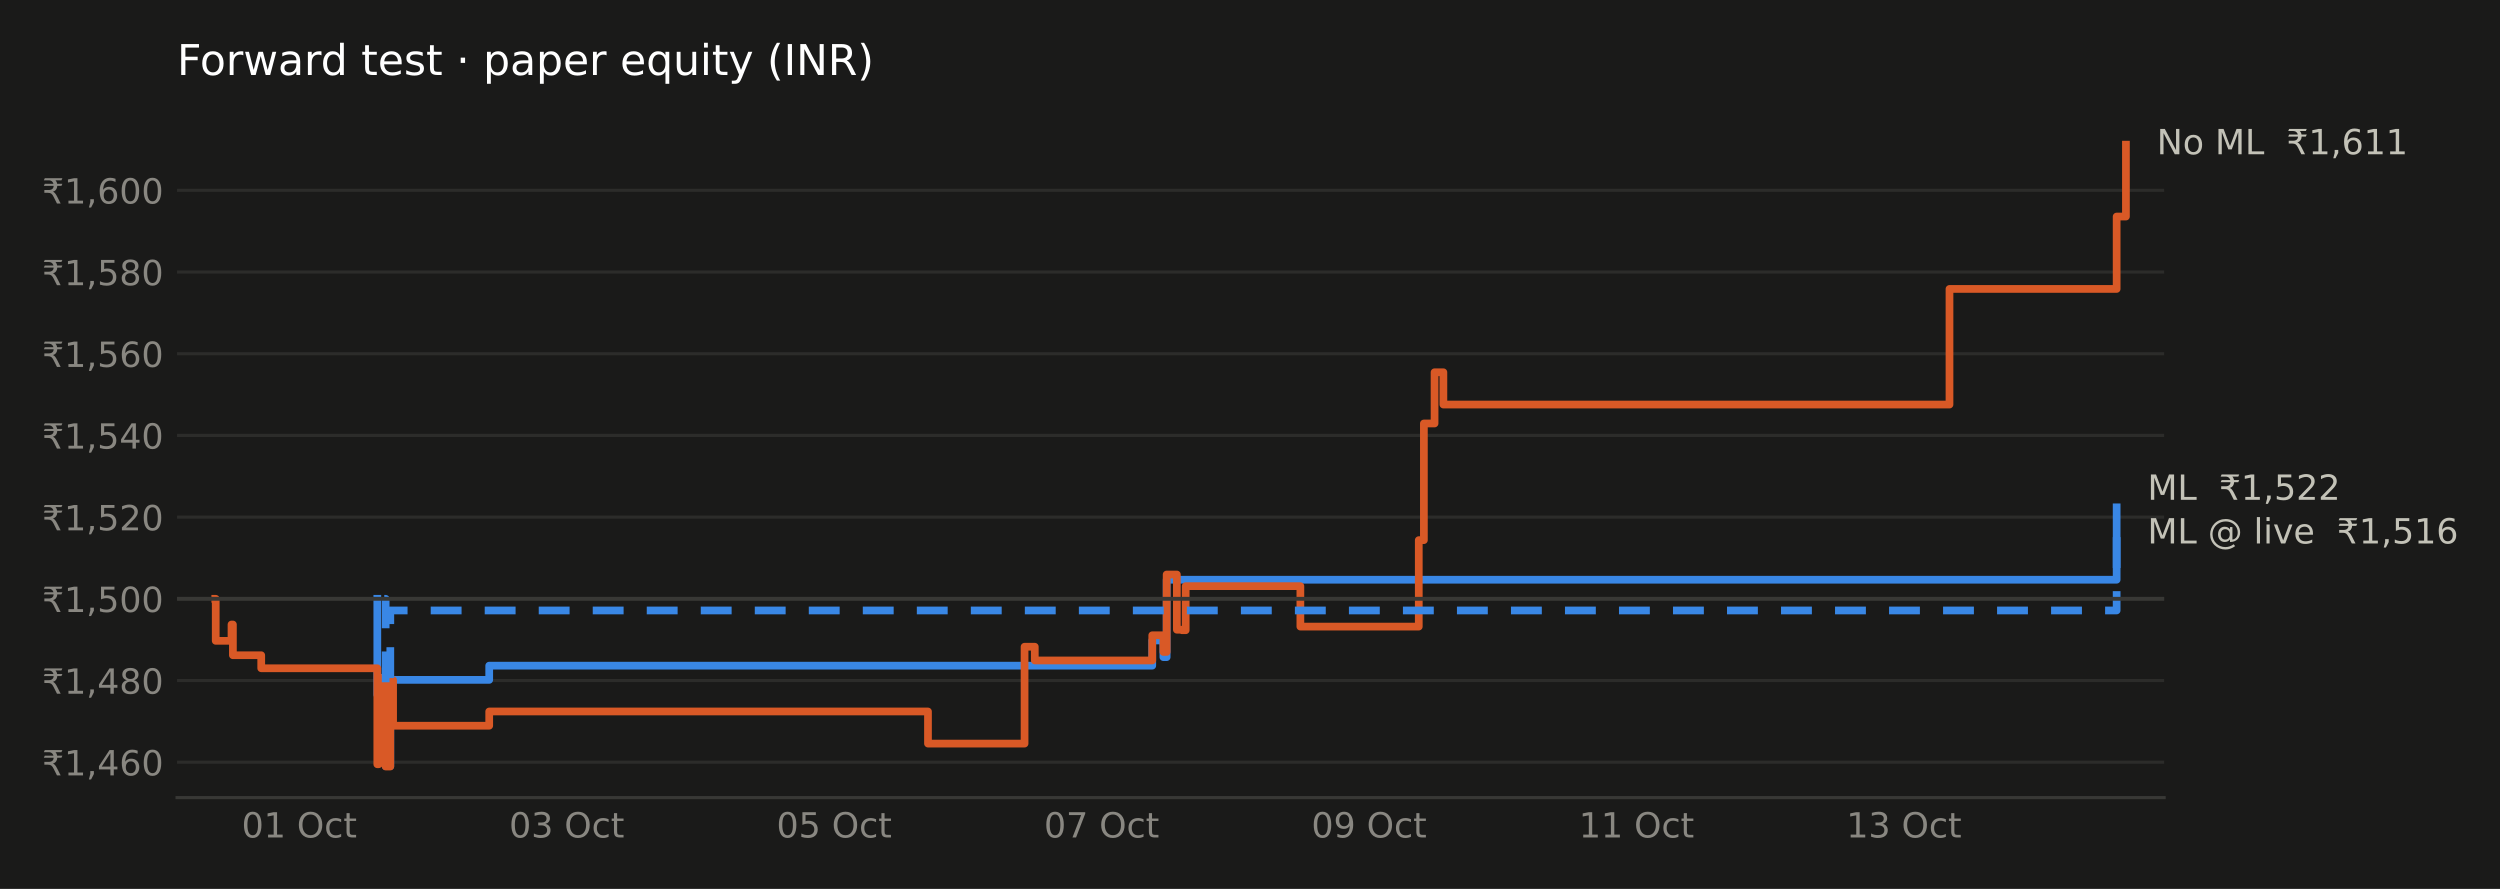
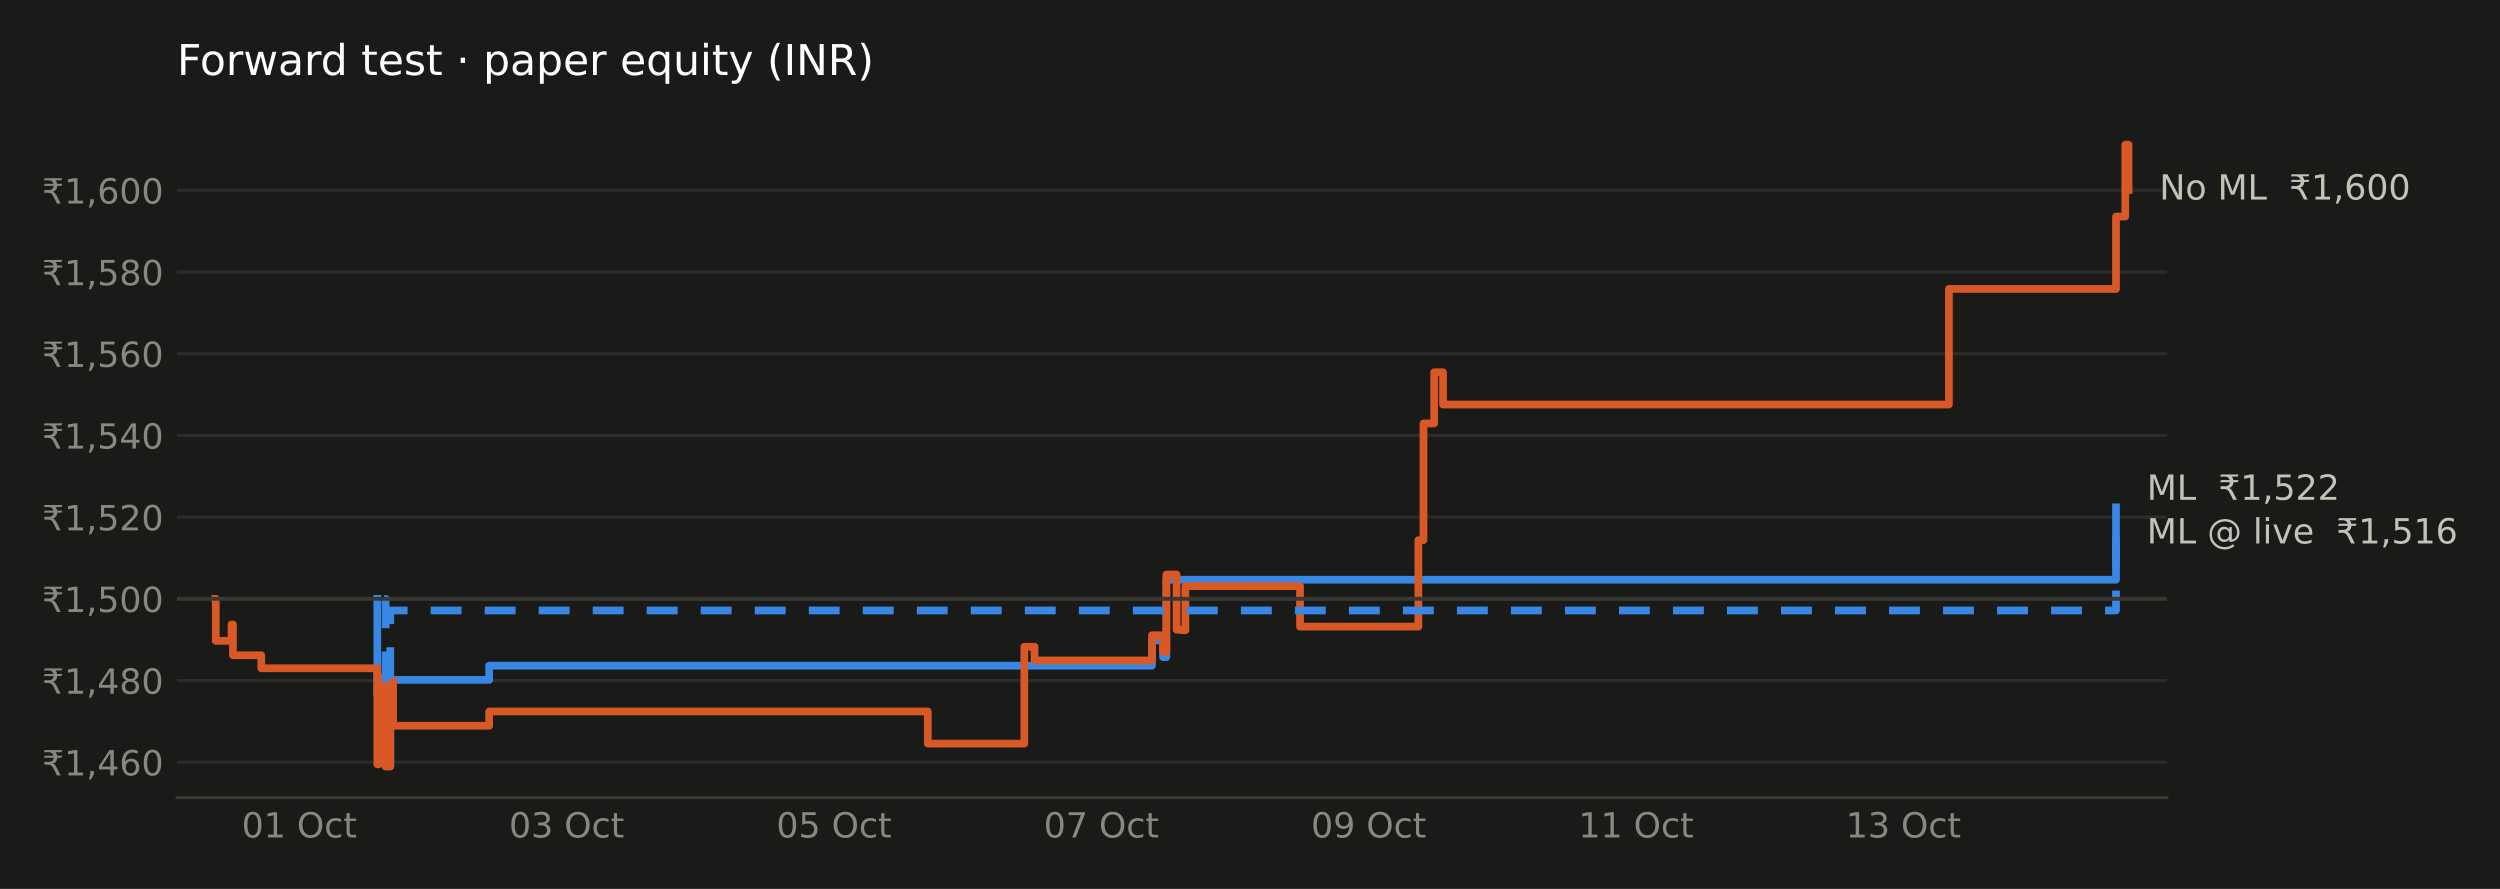
<svg xmlns="http://www.w3.org/2000/svg" xmlns:xlink="http://www.w3.org/1999/xlink" width="648pt" height="230.4pt" viewBox="0 0 648 230.4" version="1.1">
  <defs>
    <style type="text/css">*{stroke-linejoin: round; stroke-linecap: butt}</style>
  </defs>
  <g id="figure_1">
    <g id="patch_1">
      <path d="M 0 230.4  L 648 230.4  L 648 0  L 0 0  z " style="fill: #1a1a19" />
    </g>
    <g id="axes_1">
      <g id="patch_2">
-         <path d="M 45.89 206.74  L 560.946 206.74  L 560.946 29.44  L 45.89 29.44  z " style="fill: #1a1a19" />
+         <path d="M 45.89 206.74  L 561.636 206.74  L 561.636 29.44  L 45.89 29.44  z " style="fill: #1a1a19" />
      </g>
      <g id="matplotlib.axis_1">
        <g id="xtick_1">
          <g id="line2d_1" />
          <g id="text_1">
-             <g style="fill: #898781" transform="translate(62.64134 217.0786) scale(0.09 -0.09)">
+             <g style="fill: #898781" transform="translate(62.64673 217.0786) scale(0.09 -0.09)">
              <defs>
                <path id="DejaVuSans-30" d="M 2034 4250  Q 1547 4250 1301 3770  Q 1056 3291 1056 2328  Q 1056 1369 1301 889  Q 1547 409 2034 409  Q 2525 409 2770 889  Q 3016 1369 3016 2328  Q 3016 3291 2770 3770  Q 2525 4250 2034 4250  z M 2034 4750  Q 2819 4750 3233 4129  Q 3647 3509 3647 2328  Q 3647 1150 3233 529  Q 2819 -91 2034 -91  Q 1250 -91 836 529  Q 422 1150 422 2328  Q 422 3509 836 4129  Q 1250 4750 2034 4750  z " transform="scale(0.015625)" />
                <path id="DejaVuSans-31" d="M 794 531  L 1825 531  L 1825 4091  L 703 3866  L 703 4441  L 1819 4666  L 2450 4666  L 2450 531  L 3481 531  L 3481 0  L 794 0  L 794 531  z " transform="scale(0.015625)" />
                <path id="DejaVuSans-20" transform="scale(0.015625)" />
                <path id="DejaVuSans-4f" d="M 2522 4238  Q 1834 4238 1429 3725  Q 1025 3213 1025 2328  Q 1025 1447 1429 934  Q 1834 422 2522 422  Q 3209 422 3611 934  Q 4013 1447 4013 2328  Q 4013 3213 3611 3725  Q 3209 4238 2522 4238  z M 2522 4750  Q 3503 4750 4090 4092  Q 4678 3434 4678 2328  Q 4678 1225 4090 567  Q 3503 -91 2522 -91  Q 1538 -91 948 565  Q 359 1222 359 2328  Q 359 3434 948 4092  Q 1538 4750 2522 4750  z " transform="scale(0.015625)" />
                <path id="DejaVuSans-63" d="M 3122 3366  L 3122 2828  Q 2878 2963 2633 3030  Q 2388 3097 2138 3097  Q 1578 3097 1268 2742  Q 959 2388 959 1747  Q 959 1106 1268 751  Q 1578 397 2138 397  Q 2388 397 2633 464  Q 2878 531 3122 666  L 3122 134  Q 2881 22 2623 -34  Q 2366 -91 2075 -91  Q 1284 -91 818 406  Q 353 903 353 1747  Q 353 2603 823 3093  Q 1294 3584 2113 3584  Q 2378 3584 2631 3529  Q 2884 3475 3122 3366  z " transform="scale(0.015625)" />
                <path id="DejaVuSans-74" d="M 1172 4494  L 1172 3500  L 2356 3500  L 2356 3053  L 1172 3053  L 1172 1153  Q 1172 725 1289 603  Q 1406 481 1766 481  L 2356 481  L 2356 0  L 1766 0  Q 1100 0 847 248  Q 594 497 594 1153  L 594 3053  L 172 3053  L 172 3500  L 594 3500  L 594 4494  L 1172 4494  z " transform="scale(0.015625)" />
              </defs>
              <use xlink:href="#DejaVuSans-30" />
              <use xlink:href="#DejaVuSans-31" transform="translate(63.62305 0)" />
              <use xlink:href="#DejaVuSans-20" transform="translate(127.2461 0)" />
              <use xlink:href="#DejaVuSans-4f" transform="translate(159.0332 0)" />
              <use xlink:href="#DejaVuSans-63" transform="translate(237.7441 0)" />
              <use xlink:href="#DejaVuSans-74" transform="translate(292.7246 0)" />
            </g>
          </g>
        </g>
        <g id="xtick_2">
          <g id="line2d_2" />
          <g id="text_2">
-             <g style="fill: #898781" transform="translate(131.9637 217.0786) scale(0.09 -0.09)">
+             <g style="fill: #898781" transform="translate(131.9441 217.0786) scale(0.09 -0.09)">
              <defs>
                <path id="DejaVuSans-33" d="M 2597 2516  Q 3050 2419 3304 2112  Q 3559 1806 3559 1356  Q 3559 666 3084 287  Q 2609 -91 1734 -91  Q 1441 -91 1130 -33  Q 819 25 488 141  L 488 750  Q 750 597 1062 519  Q 1375 441 1716 441  Q 2309 441 2620 675  Q 2931 909 2931 1356  Q 2931 1769 2642 2001  Q 2353 2234 1838 2234  L 1294 2234  L 1294 2753  L 1863 2753  Q 2328 2753 2575 2939  Q 2822 3125 2822 3475  Q 2822 3834 2567 4026  Q 2313 4219 1838 4219  Q 1578 4219 1281 4162  Q 984 4106 628 3988  L 628 4550  Q 988 4650 1302 4700  Q 1616 4750 1894 4750  Q 2613 4750 3031 4423  Q 3450 4097 3450 3541  Q 3450 3153 3228 2886  Q 3006 2619 2597 2516  z " transform="scale(0.015625)" />
              </defs>
              <use xlink:href="#DejaVuSans-30" />
              <use xlink:href="#DejaVuSans-33" transform="translate(63.62305 0)" />
              <use xlink:href="#DejaVuSans-20" transform="translate(127.2461 0)" />
              <use xlink:href="#DejaVuSans-4f" transform="translate(159.0332 0)" />
              <use xlink:href="#DejaVuSans-63" transform="translate(237.7441 0)" />
              <use xlink:href="#DejaVuSans-74" transform="translate(292.7246 0)" />
            </g>
          </g>
        </g>
        <g id="xtick_3">
          <g id="line2d_3" />
          <g id="text_3">
-             <g style="fill: #898781" transform="translate(201.2862 217.0786) scale(0.09 -0.09)">
+             <g style="fill: #898781" transform="translate(201.2414 217.0786) scale(0.09 -0.09)">
              <defs>
                <path id="DejaVuSans-35" d="M 691 4666  L 3169 4666  L 3169 4134  L 1269 4134  L 1269 2991  Q 1406 3038 1543 3061  Q 1681 3084 1819 3084  Q 2600 3084 3056 2656  Q 3513 2228 3513 1497  Q 3513 744 3044 326  Q 2575 -91 1722 -91  Q 1428 -91 1123 -41  Q 819 9 494 109  L 494 744  Q 775 591 1075 516  Q 1375 441 1709 441  Q 2250 441 2565 725  Q 2881 1009 2881 1497  Q 2881 1984 2565 2268  Q 2250 2553 1709 2553  Q 1456 2553 1204 2497  Q 953 2441 691 2322  L 691 4666  z " transform="scale(0.015625)" />
              </defs>
              <use xlink:href="#DejaVuSans-30" />
              <use xlink:href="#DejaVuSans-35" transform="translate(63.62305 0)" />
              <use xlink:href="#DejaVuSans-20" transform="translate(127.2461 0)" />
              <use xlink:href="#DejaVuSans-4f" transform="translate(159.0332 0)" />
              <use xlink:href="#DejaVuSans-63" transform="translate(237.7441 0)" />
              <use xlink:href="#DejaVuSans-74" transform="translate(292.7246 0)" />
            </g>
          </g>
        </g>
        <g id="xtick_4">
          <g id="line2d_4" />
          <g id="text_4">
-             <g style="fill: #898781" transform="translate(270.6086 217.0786) scale(0.09 -0.09)">
+             <g style="fill: #898781" transform="translate(270.5388 217.0786) scale(0.09 -0.09)">
              <defs>
                <path id="DejaVuSans-37" d="M 525 4666  L 3525 4666  L 3525 4397  L 1831 0  L 1172 0  L 2766 4134  L 525 4134  L 525 4666  z " transform="scale(0.015625)" />
              </defs>
              <use xlink:href="#DejaVuSans-30" />
              <use xlink:href="#DejaVuSans-37" transform="translate(63.62305 0)" />
              <use xlink:href="#DejaVuSans-20" transform="translate(127.2461 0)" />
              <use xlink:href="#DejaVuSans-4f" transform="translate(159.0332 0)" />
              <use xlink:href="#DejaVuSans-63" transform="translate(237.7441 0)" />
              <use xlink:href="#DejaVuSans-74" transform="translate(292.7246 0)" />
            </g>
          </g>
        </g>
        <g id="xtick_5">
          <g id="line2d_5" />
          <g id="text_5">
-             <g style="fill: #898781" transform="translate(339.931 217.0786) scale(0.09 -0.09)">
+             <g style="fill: #898781" transform="translate(339.8361 217.0786) scale(0.09 -0.09)">
              <defs>
                <path id="DejaVuSans-39" d="M 703 97  L 703 672  Q 941 559 1184 500  Q 1428 441 1663 441  Q 2288 441 2617 861  Q 2947 1281 2994 2138  Q 2813 1869 2534 1725  Q 2256 1581 1919 1581  Q 1219 1581 811 2004  Q 403 2428 403 3163  Q 403 3881 828 4315  Q 1253 4750 1959 4750  Q 2769 4750 3195 4129  Q 3622 3509 3622 2328  Q 3622 1225 3098 567  Q 2575 -91 1691 -91  Q 1453 -91 1209 -44  Q 966 3 703 97  z M 1959 2075  Q 2384 2075 2632 2365  Q 2881 2656 2881 3163  Q 2881 3666 2632 3958  Q 2384 4250 1959 4250  Q 1534 4250 1286 3958  Q 1038 3666 1038 3163  Q 1038 2656 1286 2365  Q 1534 2075 1959 2075  z " transform="scale(0.015625)" />
              </defs>
              <use xlink:href="#DejaVuSans-30" />
              <use xlink:href="#DejaVuSans-39" transform="translate(63.62305 0)" />
              <use xlink:href="#DejaVuSans-20" transform="translate(127.2461 0)" />
              <use xlink:href="#DejaVuSans-4f" transform="translate(159.0332 0)" />
              <use xlink:href="#DejaVuSans-63" transform="translate(237.7441 0)" />
              <use xlink:href="#DejaVuSans-74" transform="translate(292.7246 0)" />
            </g>
          </g>
        </g>
        <g id="xtick_6">
          <g id="line2d_6" />
          <g id="text_6">
-             <g style="fill: #898781" transform="translate(409.2534 217.0786) scale(0.09 -0.09)">
+             <g style="fill: #898781" transform="translate(409.1335 217.0786) scale(0.09 -0.09)">
              <use xlink:href="#DejaVuSans-31" />
              <use xlink:href="#DejaVuSans-31" transform="translate(63.62305 0)" />
              <use xlink:href="#DejaVuSans-20" transform="translate(127.2461 0)" />
              <use xlink:href="#DejaVuSans-4f" transform="translate(159.0332 0)" />
              <use xlink:href="#DejaVuSans-63" transform="translate(237.7441 0)" />
              <use xlink:href="#DejaVuSans-74" transform="translate(292.7246 0)" />
            </g>
          </g>
        </g>
        <g id="xtick_7">
          <g id="line2d_7" />
          <g id="text_7">
-             <g style="fill: #898781" transform="translate(478.5758 217.0786) scale(0.09 -0.09)">
+             <g style="fill: #898781" transform="translate(478.4308 217.0786) scale(0.09 -0.09)">
              <use xlink:href="#DejaVuSans-31" />
              <use xlink:href="#DejaVuSans-33" transform="translate(63.62305 0)" />
              <use xlink:href="#DejaVuSans-20" transform="translate(127.2461 0)" />
              <use xlink:href="#DejaVuSans-4f" transform="translate(159.0332 0)" />
              <use xlink:href="#DejaVuSans-63" transform="translate(237.7441 0)" />
              <use xlink:href="#DejaVuSans-74" transform="translate(292.7246 0)" />
            </g>
          </g>
        </g>
      </g>
      <g id="matplotlib.axis_2">
        <g id="ytick_1">
          <g id="line2d_8">
-             <path d="M 45.89 197.564  L 560.946 197.564  " clip-path="url(#p57d55a33ee)" style="fill: none; stroke: #2c2c2a; stroke-width: 0.8; stroke-linecap: square" />
+             <path d="M 45.89 197.564  L 561.636 197.564  " clip-path="url(#pc725f84736)" style="fill: none; stroke: #2c2c2a; stroke-width: 0.8; stroke-linecap: square" />
          </g>
          <g id="line2d_9" />
          <g id="text_8">
            <g style="fill: #898781" transform="translate(10.89844 200.9832) scale(0.09 -0.09)">
              <defs>
                <path id="DejaVuSans-20b9" d="M 331 4281  L 503 4666  L 3747 4666  L 3575 4281  L 2469 4281  Q 2716 4038 2781 3634  L 3747 3634  L 3575 3250  L 2806 3250  Q 2791 2856 2600 2591  Q 2397 2300 2006 2188  Q 2209 2119 2400 1894  Q 2584 1681 2788 1275  L 3428 0  L 2750 0  L 2153 1197  Q 1919 1669 1706 1819  Q 1488 1972 1113 1972  L 425 1972  L 425 2491  L 1219 2491  Q 1675 2491 1906 2700  Q 2119 2894 2138 3250  L 331 3250  L 503 3634  L 2103 3634  Q 2047 3844 1906 4006  Q 1675 4281 1219 4281  L 331 4281  z " transform="scale(0.015625)" />
                <path id="DejaVuSans-2c" d="M 750 794  L 1409 794  L 1409 256  L 897 -744  L 494 -744  L 750 256  L 750 794  z " transform="scale(0.015625)" />
                <path id="DejaVuSans-34" d="M 2419 4116  L 825 1625  L 2419 1625  L 2419 4116  z M 2253 4666  L 3047 4666  L 3047 1625  L 3713 1625  L 3713 1100  L 3047 1100  L 3047 0  L 2419 0  L 2419 1100  L 313 1100  L 313 1709  L 2253 4666  z " transform="scale(0.015625)" />
                <path id="DejaVuSans-36" d="M 2113 2584  Q 1688 2584 1439 2293  Q 1191 2003 1191 1497  Q 1191 994 1439 701  Q 1688 409 2113 409  Q 2538 409 2786 701  Q 3034 994 3034 1497  Q 3034 2003 2786 2293  Q 2538 2584 2113 2584  z M 3366 4563  L 3366 3988  Q 3128 4100 2886 4159  Q 2644 4219 2406 4219  Q 1781 4219 1451 3797  Q 1122 3375 1075 2522  Q 1259 2794 1537 2939  Q 1816 3084 2150 3084  Q 2853 3084 3261 2657  Q 3669 2231 3669 1497  Q 3669 778 3244 343  Q 2819 -91 2113 -91  Q 1303 -91 875 529  Q 447 1150 447 2328  Q 447 3434 972 4092  Q 1497 4750 2381 4750  Q 2619 4750 2861 4703  Q 3103 4656 3366 4563  z " transform="scale(0.015625)" />
              </defs>
              <use xlink:href="#DejaVuSans-20b9" />
              <use xlink:href="#DejaVuSans-31" transform="translate(63.62305 0)" />
              <use xlink:href="#DejaVuSans-2c" transform="translate(127.2461 0)" />
              <use xlink:href="#DejaVuSans-34" transform="translate(159.0332 0)" />
              <use xlink:href="#DejaVuSans-36" transform="translate(222.6562 0)" />
              <use xlink:href="#DejaVuSans-30" transform="translate(286.2793 0)" />
            </g>
          </g>
        </g>
        <g id="ytick_2">
          <g id="line2d_10">
-             <path d="M 45.89 176.389  L 560.946 176.389  " clip-path="url(#p57d55a33ee)" style="fill: none; stroke: #2c2c2a; stroke-width: 0.8; stroke-linecap: square" />
+             <path d="M 45.89 176.389  L 561.636 176.389  " clip-path="url(#pc725f84736)" style="fill: none; stroke: #2c2c2a; stroke-width: 0.8; stroke-linecap: square" />
          </g>
          <g id="line2d_11" />
          <g id="text_9">
            <g style="fill: #898781" transform="translate(10.89844 179.8078) scale(0.09 -0.09)">
              <defs>
                <path id="DejaVuSans-38" d="M 2034 2216  Q 1584 2216 1326 1975  Q 1069 1734 1069 1313  Q 1069 891 1326 650  Q 1584 409 2034 409  Q 2484 409 2743 651  Q 3003 894 3003 1313  Q 3003 1734 2745 1975  Q 2488 2216 2034 2216  z M 1403 2484  Q 997 2584 770 2862  Q 544 3141 544 3541  Q 544 4100 942 4425  Q 1341 4750 2034 4750  Q 2731 4750 3128 4425  Q 3525 4100 3525 3541  Q 3525 3141 3298 2862  Q 3072 2584 2669 2484  Q 3125 2378 3379 2068  Q 3634 1759 3634 1313  Q 3634 634 3220 271  Q 2806 -91 2034 -91  Q 1263 -91 848 271  Q 434 634 434 1313  Q 434 1759 690 2068  Q 947 2378 1403 2484  z M 1172 3481  Q 1172 3119 1398 2916  Q 1625 2713 2034 2713  Q 2441 2713 2670 2916  Q 2900 3119 2900 3481  Q 2900 3844 2670 4047  Q 2441 4250 2034 4250  Q 1625 4250 1398 4047  Q 1172 3844 1172 3481  z " transform="scale(0.015625)" />
              </defs>
              <use xlink:href="#DejaVuSans-20b9" />
              <use xlink:href="#DejaVuSans-31" transform="translate(63.62305 0)" />
              <use xlink:href="#DejaVuSans-2c" transform="translate(127.2461 0)" />
              <use xlink:href="#DejaVuSans-34" transform="translate(159.0332 0)" />
              <use xlink:href="#DejaVuSans-38" transform="translate(222.6562 0)" />
              <use xlink:href="#DejaVuSans-30" transform="translate(286.2793 0)" />
            </g>
          </g>
        </g>
        <g id="ytick_3">
          <g id="line2d_12">
-             <path d="M 45.89 155.213  L 560.946 155.213  " clip-path="url(#p57d55a33ee)" style="fill: none; stroke: #2c2c2a; stroke-width: 0.8; stroke-linecap: square" />
+             <path d="M 45.89 155.213  L 561.636 155.213  " clip-path="url(#pc725f84736)" style="fill: none; stroke: #2c2c2a; stroke-width: 0.8; stroke-linecap: square" />
          </g>
          <g id="line2d_13" />
          <g id="text_10">
            <g style="fill: #898781" transform="translate(10.89844 158.6324) scale(0.09 -0.09)">
              <use xlink:href="#DejaVuSans-20b9" />
              <use xlink:href="#DejaVuSans-31" transform="translate(63.62305 0)" />
              <use xlink:href="#DejaVuSans-2c" transform="translate(127.2461 0)" />
              <use xlink:href="#DejaVuSans-35" transform="translate(159.0332 0)" />
              <use xlink:href="#DejaVuSans-30" transform="translate(222.6562 0)" />
              <use xlink:href="#DejaVuSans-30" transform="translate(286.2793 0)" />
            </g>
          </g>
        </g>
        <g id="ytick_4">
          <g id="line2d_14">
-             <path d="M 45.89 134.038  L 560.946 134.038  " clip-path="url(#p57d55a33ee)" style="fill: none; stroke: #2c2c2a; stroke-width: 0.8; stroke-linecap: square" />
+             <path d="M 45.89 134.038  L 561.636 134.038  " clip-path="url(#pc725f84736)" style="fill: none; stroke: #2c2c2a; stroke-width: 0.8; stroke-linecap: square" />
          </g>
          <g id="line2d_15" />
          <g id="text_11">
            <g style="fill: #898781" transform="translate(10.89844 137.457) scale(0.09 -0.09)">
              <defs>
                <path id="DejaVuSans-32" d="M 1228 531  L 3431 531  L 3431 0  L 469 0  L 469 531  Q 828 903 1448 1529  Q 2069 2156 2228 2338  Q 2531 2678 2651 2914  Q 2772 3150 2772 3378  Q 2772 3750 2511 3984  Q 2250 4219 1831 4219  Q 1534 4219 1204 4116  Q 875 4013 500 3803  L 500 4441  Q 881 4594 1212 4672  Q 1544 4750 1819 4750  Q 2544 4750 2975 4387  Q 3406 4025 3406 3419  Q 3406 3131 3298 2873  Q 3191 2616 2906 2266  Q 2828 2175 2409 1742  Q 1991 1309 1228 531  z " transform="scale(0.015625)" />
              </defs>
              <use xlink:href="#DejaVuSans-20b9" />
              <use xlink:href="#DejaVuSans-31" transform="translate(63.62305 0)" />
              <use xlink:href="#DejaVuSans-2c" transform="translate(127.2461 0)" />
              <use xlink:href="#DejaVuSans-35" transform="translate(159.0332 0)" />
              <use xlink:href="#DejaVuSans-32" transform="translate(222.6562 0)" />
              <use xlink:href="#DejaVuSans-30" transform="translate(286.2793 0)" />
            </g>
          </g>
        </g>
        <g id="ytick_5">
          <g id="line2d_16">
-             <path d="M 45.89 112.862  L 560.946 112.862  " clip-path="url(#p57d55a33ee)" style="fill: none; stroke: #2c2c2a; stroke-width: 0.8; stroke-linecap: square" />
+             <path d="M 45.89 112.862  L 561.636 112.862  " clip-path="url(#pc725f84736)" style="fill: none; stroke: #2c2c2a; stroke-width: 0.8; stroke-linecap: square" />
          </g>
          <g id="line2d_17" />
          <g id="text_12">
            <g style="fill: #898781" transform="translate(10.89844 116.2816) scale(0.09 -0.09)">
              <use xlink:href="#DejaVuSans-20b9" />
              <use xlink:href="#DejaVuSans-31" transform="translate(63.62305 0)" />
              <use xlink:href="#DejaVuSans-2c" transform="translate(127.2461 0)" />
              <use xlink:href="#DejaVuSans-35" transform="translate(159.0332 0)" />
              <use xlink:href="#DejaVuSans-34" transform="translate(222.6562 0)" />
              <use xlink:href="#DejaVuSans-30" transform="translate(286.2793 0)" />
            </g>
          </g>
        </g>
        <g id="ytick_6">
          <g id="line2d_18">
-             <path d="M 45.89 91.687  L 560.946 91.687  " clip-path="url(#p57d55a33ee)" style="fill: none; stroke: #2c2c2a; stroke-width: 0.8; stroke-linecap: square" />
+             <path d="M 45.89 91.687  L 561.636 91.687  " clip-path="url(#pc725f84736)" style="fill: none; stroke: #2c2c2a; stroke-width: 0.8; stroke-linecap: square" />
          </g>
          <g id="line2d_19" />
          <g id="text_13">
            <g style="fill: #898781" transform="translate(10.89844 95.10622) scale(0.09 -0.09)">
              <use xlink:href="#DejaVuSans-20b9" />
              <use xlink:href="#DejaVuSans-31" transform="translate(63.62305 0)" />
              <use xlink:href="#DejaVuSans-2c" transform="translate(127.2461 0)" />
              <use xlink:href="#DejaVuSans-35" transform="translate(159.0332 0)" />
              <use xlink:href="#DejaVuSans-36" transform="translate(222.6562 0)" />
              <use xlink:href="#DejaVuSans-30" transform="translate(286.2793 0)" />
            </g>
          </g>
        </g>
        <g id="ytick_7">
          <g id="line2d_20">
-             <path d="M 45.89 70.512  L 560.946 70.512  " clip-path="url(#p57d55a33ee)" style="fill: none; stroke: #2c2c2a; stroke-width: 0.8; stroke-linecap: square" />
+             <path d="M 45.89 70.512  L 561.636 70.512  " clip-path="url(#pc725f84736)" style="fill: none; stroke: #2c2c2a; stroke-width: 0.8; stroke-linecap: square" />
          </g>
          <g id="line2d_21" />
          <g id="text_14">
            <g style="fill: #898781" transform="translate(10.89844 73.93083) scale(0.09 -0.09)">
              <use xlink:href="#DejaVuSans-20b9" />
              <use xlink:href="#DejaVuSans-31" transform="translate(63.62305 0)" />
              <use xlink:href="#DejaVuSans-2c" transform="translate(127.2461 0)" />
              <use xlink:href="#DejaVuSans-35" transform="translate(159.0332 0)" />
              <use xlink:href="#DejaVuSans-38" transform="translate(222.6562 0)" />
              <use xlink:href="#DejaVuSans-30" transform="translate(286.2793 0)" />
            </g>
          </g>
        </g>
        <g id="ytick_8">
          <g id="line2d_22">
-             <path d="M 45.89 49.336  L 560.946 49.336  " clip-path="url(#p57d55a33ee)" style="fill: none; stroke: #2c2c2a; stroke-width: 0.8; stroke-linecap: square" />
+             <path d="M 45.89 49.336  L 561.636 49.336  " clip-path="url(#pc725f84736)" style="fill: none; stroke: #2c2c2a; stroke-width: 0.8; stroke-linecap: square" />
          </g>
          <g id="line2d_23" />
          <g id="text_15">
            <g style="fill: #898781" transform="translate(10.89844 52.75543) scale(0.09 -0.09)">
              <use xlink:href="#DejaVuSans-20b9" />
              <use xlink:href="#DejaVuSans-31" transform="translate(63.62305 0)" />
              <use xlink:href="#DejaVuSans-2c" transform="translate(127.2461 0)" />
              <use xlink:href="#DejaVuSans-36" transform="translate(159.0332 0)" />
              <use xlink:href="#DejaVuSans-30" transform="translate(222.6562 0)" />
              <use xlink:href="#DejaVuSans-30" transform="translate(286.2793 0)" />
            </g>
          </g>
        </g>
      </g>
      <g id="line2d_24">
-         <path d="M 97.798 155.213  L 97.798 155.213  L 97.798 180.097  L 98.881 180.097  L 98.881 175.687  L 99.964 175.687  L 99.964 198.591  L 101.167 198.591  L 101.167 176.227  L 126.802 176.227  L 126.802 172.537  L 298.664 172.537  L 298.664 166.013  L 301.552 166.013  L 301.552 170.332  L 302.395 170.332  L 302.395 150.263  L 548.634 150.263  L 548.634 131.499  " clip-path="url(#p57d55a33ee)" style="fill: none; stroke: #3987e5; stroke-width: 2; stroke-linecap: square" />
+         <path d="M 97.796 155.213  L 97.796 155.213  L 97.796 180.097  L 98.878 180.097  L 98.878 175.687  L 99.961 175.687  L 99.961 198.591  L 101.164 198.591  L 101.164 176.227  L 126.79 176.227  L 126.79 172.537  L 298.59 172.537  L 298.59 166.013  L 301.477 166.013  L 301.477 170.332  L 302.319 170.332  L 302.319 150.263  L 548.469 150.263  L 548.469 131.499  " clip-path="url(#pc725f84736)" style="fill: none; stroke: #3987e5; stroke-width: 2; stroke-linecap: square" />
      </g>
      <g id="line2d_25">
-         <path d="M 55.795 155.213  L 55.915 155.213  L 55.915 166.103  L 60.007 166.103  L 60.007 161.873  L 60.368 161.873  L 60.368 169.837  L 67.71 169.837  L 67.71 173.212  L 97.798 173.212  L 97.798 198.096  L 98.159 198.096  L 98.159 180.187  L 98.881 180.187  L 98.881 175.777  L 99.964 175.777  L 99.964 198.681  L 101.167 198.681  L 101.167 176.317  L 101.89 176.317  L 101.89 188.106  L 126.802 188.106  L 126.802 184.417  L 240.534 184.417  L 240.534 192.741  L 265.567 192.741  L 265.567 167.632  L 268.215 167.632  L 268.215 171.187  L 298.664 171.187  L 298.664 164.663  L 301.552 164.663  L 301.552 168.982  L 302.395 168.982  L 302.395 148.913  L 305.043 148.913  L 305.043 163.223  L 306.367 163.223  L 306.367 163.358  L 307.329 163.358  L 307.329 151.928  L 337.056 151.928  L 337.056 162.413  L 367.746 162.413  L 367.746 140.004  L 369.07 140.004  L 369.07 109.765  L 371.838 109.765  L 371.838 96.491  L 374.124 96.491  L 374.124 104.861  L 505.307 104.861  L 505.307 74.892  L 548.634 74.892  L 548.634 56.128  L 551.041 56.128  L 551.041 37.499  " clip-path="url(#p57d55a33ee)" style="fill: none; stroke: #d95926; stroke-width: 2; stroke-linecap: square" />
+         <path d="M 55.808 155.213  L 55.928 155.213  L 55.928 166.103  L 60.019 166.103  L 60.019 161.873  L 60.38 161.873  L 60.38 169.837  L 67.719 169.837  L 67.719 173.212  L 97.796 173.212  L 97.796 198.096  L 98.157 198.096  L 98.157 180.187  L 98.878 180.187  L 98.878 175.777  L 99.961 175.777  L 99.961 198.681  L 101.164 198.681  L 101.164 176.317  L 101.886 176.317  L 101.886 188.106  L 126.79 188.106  L 126.79 184.417  L 240.481 184.417  L 240.481 192.741  L 265.505 192.741  L 265.505 167.632  L 268.152 167.632  L 268.152 171.187  L 298.59 171.187  L 298.59 164.663  L 301.477 164.663  L 301.477 168.982  L 302.319 168.982  L 302.319 148.913  L 304.966 148.913  L 304.966 163.223  L 306.289 163.223  L 306.289 163.358  L 307.252 163.358  L 307.252 151.928  L 336.968 151.928  L 336.968 162.413  L 367.646 162.413  L 367.646 140.004  L 368.97 140.004  L 368.97 109.765  L 371.737 109.765  L 371.737 96.491  L 374.023 96.491  L 374.023 104.861  L 505.158 104.861  L 505.158 74.892  L 548.469 74.892  L 548.469 56.128  L 550.875 56.128  L 550.875 37.499  L 551.717 37.499  L 551.717 49.243  " clip-path="url(#pc725f84736)" style="fill: none; stroke: #d95926; stroke-width: 2; stroke-linecap: square" />
      </g>
      <g id="line2d_26">
-         <path d="M 99.603 155.213  L 99.964 155.213  L 99.964 178.702  L 101.167 178.702  L 101.167 158.228  L 548.634 158.228  L 548.634 138.384  " clip-path="url(#p57d55a33ee)" style="fill: none; stroke-dasharray: 8,6; stroke-dashoffset: 0; stroke: #3987e5; stroke-width: 2" />
+         <path d="M 99.6 155.213  L 99.961 155.213  L 99.961 178.702  L 101.164 178.702  L 101.164 158.228  L 548.469 158.228  L 548.469 138.384  " clip-path="url(#pc725f84736)" style="fill: none; stroke-dasharray: 8,6; stroke-dashoffset: 0; stroke: #3987e5; stroke-width: 2" />
      </g>
      <g id="line2d_27">
-         <path d="M 45.89 155.213  L 560.946 155.213  " clip-path="url(#p57d55a33ee)" style="fill: none; stroke: #383835; stroke-linecap: square" />
+         <path d="M 45.89 155.213  L 561.636 155.213  " clip-path="url(#pc725f84736)" style="fill: none; stroke: #383835; stroke-linecap: square" />
      </g>
      <g id="patch_3">
-         <path d="M 45.89 206.74  L 560.946 206.74  " style="fill: none; stroke: #383835; stroke-width: 0.8; stroke-linejoin: miter; stroke-linecap: square" />
+         <path d="M 45.89 206.74  L 561.636 206.74  " style="fill: none; stroke: #383835; stroke-width: 0.8; stroke-linejoin: miter; stroke-linecap: square" />
      </g>
      <g id="text_16">
-         <g style="fill: #c3c2b7" transform="translate(556.6339 140.8674) scale(0.09 -0.09)">
+         <g style="fill: #c3c2b7" transform="translate(556.4691 140.8674) scale(0.09 -0.09)">
          <defs>
            <path id="DejaVuSans-4d" d="M 628 4666  L 1569 4666  L 2759 1491  L 3956 4666  L 4897 4666  L 4897 0  L 4281 0  L 4281 4097  L 3078 897  L 2444 897  L 1241 4097  L 1241 0  L 628 0  L 628 4666  z " transform="scale(0.015625)" />
            <path id="DejaVuSans-4c" d="M 628 4666  L 1259 4666  L 1259 531  L 3531 531  L 3531 0  L 628 0  L 628 4666  z " transform="scale(0.015625)" />
            <path id="DejaVuSans-40" d="M 2381 1678  Q 2381 1231 2603 976  Q 2825 722 3213 722  Q 3597 722 3817 978  Q 4038 1234 4038 1678  Q 4038 2116 3813 2373  Q 3588 2631 3206 2631  Q 2828 2631 2604 2375  Q 2381 2119 2381 1678  z M 4084 744  Q 3897 503 3655 389  Q 3413 275 3091 275  Q 2553 275 2217 664  Q 1881 1053 1881 1678  Q 1881 2303 2218 2693  Q 2556 3084 3091 3084  Q 3413 3084 3656 2967  Q 3900 2850 4084 2613  L 4084 3022  L 4531 3022  L 4531 722  Q 4988 791 5245 1139  Q 5503 1488 5503 2041  Q 5503 2375 5404 2669  Q 5306 2963 5106 3213  Q 4781 3622 4314 3839  Q 3847 4056 3297 4056  Q 2913 4056 2559 3954  Q 2206 3853 1906 3653  Q 1416 3334 1139 2817  Q 863 2300 863 1697  Q 863 1200 1042 765  Q 1222 331 1563 0  Q 1891 -325 2322 -495  Q 2753 -666 3244 -666  Q 3647 -666 4036 -530  Q 4425 -394 4750 -141  L 5031 -488  Q 4641 -791 4180 -952  Q 3719 -1113 3244 -1113  Q 2666 -1113 2153 -908  Q 1641 -703 1241 -313  Q 841 78 631 592  Q 422 1106 422 1697  Q 422 2266 634 2781  Q 847 3297 1241 3688  Q 1644 4084 2172 4295  Q 2700 4506 3291 4506  Q 3953 4506 4520 4234  Q 5088 3963 5472 3463  Q 5706 3156 5829 2797  Q 5953 2438 5953 2053  Q 5953 1231 5456 756  Q 4959 281 4084 263  L 4084 744  z " transform="scale(0.015625)" />
            <path id="DejaVuSans-6c" d="M 603 4863  L 1178 4863  L 1178 0  L 603 0  L 603 4863  z " transform="scale(0.015625)" />
            <path id="DejaVuSans-69" d="M 603 3500  L 1178 3500  L 1178 0  L 603 0  L 603 3500  z M 603 4863  L 1178 4863  L 1178 4134  L 603 4134  L 603 4863  z " transform="scale(0.015625)" />
            <path id="DejaVuSans-76" d="M 191 3500  L 800 3500  L 1894 563  L 2988 3500  L 3597 3500  L 2284 0  L 1503 0  L 191 3500  z " transform="scale(0.015625)" />
            <path id="DejaVuSans-65" d="M 3597 1894  L 3597 1613  L 953 1613  Q 991 1019 1311 708  Q 1631 397 2203 397  Q 2534 397 2845 478  Q 3156 559 3463 722  L 3463 178  Q 3153 47 2828 -22  Q 2503 -91 2169 -91  Q 1331 -91 842 396  Q 353 884 353 1716  Q 353 2575 817 3079  Q 1281 3584 2069 3584  Q 2775 3584 3186 3129  Q 3597 2675 3597 1894  z M 3022 2063  Q 3016 2534 2758 2815  Q 2500 3097 2075 3097  Q 1594 3097 1305 2825  Q 1016 2553 972 2059  L 3022 2063  z " transform="scale(0.015625)" />
          </defs>
          <use xlink:href="#DejaVuSans-4d" />
          <use xlink:href="#DejaVuSans-4c" transform="translate(86.2793 0)" />
          <use xlink:href="#DejaVuSans-20" transform="translate(141.9922 0)" />
          <use xlink:href="#DejaVuSans-40" transform="translate(173.7793 0)" />
          <use xlink:href="#DejaVuSans-20" transform="translate(273.7793 0)" />
          <use xlink:href="#DejaVuSans-6c" transform="translate(305.5664 0)" />
          <use xlink:href="#DejaVuSans-69" transform="translate(333.3496 0)" />
          <use xlink:href="#DejaVuSans-76" transform="translate(361.1328 0)" />
          <use xlink:href="#DejaVuSans-65" transform="translate(420.3125 0)" />
          <use xlink:href="#DejaVuSans-20" transform="translate(481.8359 0)" />
          <use xlink:href="#DejaVuSans-20" transform="translate(513.623 0)" />
          <use xlink:href="#DejaVuSans-20b9" transform="translate(545.4102 0)" />
          <use xlink:href="#DejaVuSans-31" transform="translate(609.0332 0)" />
          <use xlink:href="#DejaVuSans-2c" transform="translate(672.6562 0)" />
          <use xlink:href="#DejaVuSans-35" transform="translate(704.4434 0)" />
          <use xlink:href="#DejaVuSans-31" transform="translate(768.0664 0)" />
          <use xlink:href="#DejaVuSans-36" transform="translate(831.6895 0)" />
        </g>
      </g>
      <g id="text_17">
-         <g style="fill: #c3c2b7" transform="translate(556.6339 129.5506) scale(0.09 -0.09)">
+         <g style="fill: #c3c2b7" transform="translate(556.4691 129.5506) scale(0.09 -0.09)">
          <use xlink:href="#DejaVuSans-4d" />
          <use xlink:href="#DejaVuSans-4c" transform="translate(86.2793 0)" />
          <use xlink:href="#DejaVuSans-20" transform="translate(141.9922 0)" />
          <use xlink:href="#DejaVuSans-20" transform="translate(173.7793 0)" />
          <use xlink:href="#DejaVuSans-20b9" transform="translate(205.5664 0)" />
          <use xlink:href="#DejaVuSans-31" transform="translate(269.1895 0)" />
          <use xlink:href="#DejaVuSans-2c" transform="translate(332.8125 0)" />
          <use xlink:href="#DejaVuSans-35" transform="translate(364.5996 0)" />
          <use xlink:href="#DejaVuSans-32" transform="translate(428.2227 0)" />
          <use xlink:href="#DejaVuSans-32" transform="translate(491.8457 0)" />
        </g>
      </g>
      <g id="text_18">
-         <g style="fill: #c3c2b7" transform="translate(559.0409 39.98253) scale(0.09 -0.09)">
+         <g style="fill: #c3c2b7" transform="translate(559.7174 51.72693) scale(0.09 -0.09)">
          <defs>
            <path id="DejaVuSans-4e" d="M 628 4666  L 1478 4666  L 3547 763  L 3547 4666  L 4159 4666  L 4159 0  L 3309 0  L 1241 3903  L 1241 0  L 628 0  L 628 4666  z " transform="scale(0.015625)" />
            <path id="DejaVuSans-6f" d="M 1959 3097  Q 1497 3097 1228 2736  Q 959 2375 959 1747  Q 959 1119 1226 758  Q 1494 397 1959 397  Q 2419 397 2687 759  Q 2956 1122 2956 1747  Q 2956 2369 2687 2733  Q 2419 3097 1959 3097  z M 1959 3584  Q 2709 3584 3137 3096  Q 3566 2609 3566 1747  Q 3566 888 3137 398  Q 2709 -91 1959 -91  Q 1206 -91 779 398  Q 353 888 353 1747  Q 353 2609 779 3096  Q 1206 3584 1959 3584  z " transform="scale(0.015625)" />
          </defs>
          <use xlink:href="#DejaVuSans-4e" />
          <use xlink:href="#DejaVuSans-6f" transform="translate(74.80469 0)" />
          <use xlink:href="#DejaVuSans-20" transform="translate(135.9863 0)" />
          <use xlink:href="#DejaVuSans-4d" transform="translate(167.7734 0)" />
          <use xlink:href="#DejaVuSans-4c" transform="translate(254.0527 0)" />
          <use xlink:href="#DejaVuSans-20" transform="translate(309.7656 0)" />
          <use xlink:href="#DejaVuSans-20" transform="translate(341.5527 0)" />
          <use xlink:href="#DejaVuSans-20b9" transform="translate(373.3398 0)" />
          <use xlink:href="#DejaVuSans-31" transform="translate(436.9629 0)" />
          <use xlink:href="#DejaVuSans-2c" transform="translate(500.5859 0)" />
          <use xlink:href="#DejaVuSans-36" transform="translate(532.373 0)" />
-           <use xlink:href="#DejaVuSans-31" transform="translate(595.9961 0)" />
-           <use xlink:href="#DejaVuSans-31" transform="translate(659.6191 0)" />
+           <use xlink:href="#DejaVuSans-30" transform="translate(595.9961 0)" />
+           <use xlink:href="#DejaVuSans-30" transform="translate(659.6191 0)" />
        </g>
      </g>
      <g id="text_19">
        <g style="fill: #ffffff" transform="translate(45.89 19.44) scale(0.11 -0.11)">
          <defs>
            <path id="DejaVuSans-46" d="M 628 4666  L 3309 4666  L 3309 4134  L 1259 4134  L 1259 2759  L 3109 2759  L 3109 2228  L 1259 2228  L 1259 0  L 628 0  L 628 4666  z " transform="scale(0.015625)" />
            <path id="DejaVuSans-72" d="M 2631 2963  Q 2534 3019 2420 3045  Q 2306 3072 2169 3072  Q 1681 3072 1420 2755  Q 1159 2438 1159 1844  L 1159 0  L 581 0  L 581 3500  L 1159 3500  L 1159 2956  Q 1341 3275 1631 3429  Q 1922 3584 2338 3584  Q 2397 3584 2469 3576  Q 2541 3569 2628 3553  L 2631 2963  z " transform="scale(0.015625)" />
            <path id="DejaVuSans-77" d="M 269 3500  L 844 3500  L 1563 769  L 2278 3500  L 2956 3500  L 3675 769  L 4391 3500  L 4966 3500  L 4050 0  L 3372 0  L 2619 2869  L 1863 0  L 1184 0  L 269 3500  z " transform="scale(0.015625)" />
            <path id="DejaVuSans-61" d="M 2194 1759  Q 1497 1759 1228 1600  Q 959 1441 959 1056  Q 959 750 1161 570  Q 1363 391 1709 391  Q 2188 391 2477 730  Q 2766 1069 2766 1631  L 2766 1759  L 2194 1759  z M 3341 1997  L 3341 0  L 2766 0  L 2766 531  Q 2569 213 2275 61  Q 1981 -91 1556 -91  Q 1019 -91 701 211  Q 384 513 384 1019  Q 384 1609 779 1909  Q 1175 2209 1959 2209  L 2766 2209  L 2766 2266  Q 2766 2663 2505 2880  Q 2244 3097 1772 3097  Q 1472 3097 1187 3025  Q 903 2953 641 2809  L 641 3341  Q 956 3463 1253 3523  Q 1550 3584 1831 3584  Q 2591 3584 2966 3190  Q 3341 2797 3341 1997  z " transform="scale(0.015625)" />
            <path id="DejaVuSans-64" d="M 2906 2969  L 2906 4863  L 3481 4863  L 3481 0  L 2906 0  L 2906 525  Q 2725 213 2448 61  Q 2172 -91 1784 -91  Q 1150 -91 751 415  Q 353 922 353 1747  Q 353 2572 751 3078  Q 1150 3584 1784 3584  Q 2172 3584 2448 3432  Q 2725 3281 2906 2969  z M 947 1747  Q 947 1113 1208 752  Q 1469 391 1925 391  Q 2381 391 2643 752  Q 2906 1113 2906 1747  Q 2906 2381 2643 2742  Q 2381 3103 1925 3103  Q 1469 3103 1208 2742  Q 947 2381 947 1747  z " transform="scale(0.015625)" />
            <path id="DejaVuSans-73" d="M 2834 3397  L 2834 2853  Q 2591 2978 2328 3040  Q 2066 3103 1784 3103  Q 1356 3103 1142 2972  Q 928 2841 928 2578  Q 928 2378 1081 2264  Q 1234 2150 1697 2047  L 1894 2003  Q 2506 1872 2764 1633  Q 3022 1394 3022 966  Q 3022 478 2636 193  Q 2250 -91 1575 -91  Q 1294 -91 989 -36  Q 684 19 347 128  L 347 722  Q 666 556 975 473  Q 1284 391 1588 391  Q 1994 391 2212 530  Q 2431 669 2431 922  Q 2431 1156 2273 1281  Q 2116 1406 1581 1522  L 1381 1569  Q 847 1681 609 1914  Q 372 2147 372 2553  Q 372 3047 722 3315  Q 1072 3584 1716 3584  Q 2034 3584 2315 3537  Q 2597 3491 2834 3397  z " transform="scale(0.015625)" />
            <path id="DejaVuSans-b7" d="M 684 2619  L 1344 2619  L 1344 1825  L 684 1825  L 684 2619  z " transform="scale(0.015625)" />
            <path id="DejaVuSans-70" d="M 1159 525  L 1159 -1331  L 581 -1331  L 581 3500  L 1159 3500  L 1159 2969  Q 1341 3281 1617 3432  Q 1894 3584 2278 3584  Q 2916 3584 3314 3078  Q 3713 2572 3713 1747  Q 3713 922 3314 415  Q 2916 -91 2278 -91  Q 1894 -91 1617 61  Q 1341 213 1159 525  z M 3116 1747  Q 3116 2381 2855 2742  Q 2594 3103 2138 3103  Q 1681 3103 1420 2742  Q 1159 2381 1159 1747  Q 1159 1113 1420 752  Q 1681 391 2138 391  Q 2594 391 2855 752  Q 3116 1113 3116 1747  z " transform="scale(0.015625)" />
            <path id="DejaVuSans-71" d="M 947 1747  Q 947 1113 1208 752  Q 1469 391 1925 391  Q 2381 391 2643 752  Q 2906 1113 2906 1747  Q 2906 2381 2643 2742  Q 2381 3103 1925 3103  Q 1469 3103 1208 2742  Q 947 2381 947 1747  z M 2906 525  Q 2725 213 2448 61  Q 2172 -91 1784 -91  Q 1150 -91 751 415  Q 353 922 353 1747  Q 353 2572 751 3078  Q 1150 3584 1784 3584  Q 2172 3584 2448 3432  Q 2725 3281 2906 2969  L 2906 3500  L 3481 3500  L 3481 -1331  L 2906 -1331  L 2906 525  z " transform="scale(0.015625)" />
            <path id="DejaVuSans-75" d="M 544 1381  L 544 3500  L 1119 3500  L 1119 1403  Q 1119 906 1312 657  Q 1506 409 1894 409  Q 2359 409 2629 706  Q 2900 1003 2900 1516  L 2900 3500  L 3475 3500  L 3475 0  L 2900 0  L 2900 538  Q 2691 219 2414 64  Q 2138 -91 1772 -91  Q 1169 -91 856 284  Q 544 659 544 1381  z M 1991 3584  L 1991 3584  z " transform="scale(0.015625)" />
            <path id="DejaVuSans-79" d="M 2059 -325  Q 1816 -950 1584 -1140  Q 1353 -1331 966 -1331  L 506 -1331  L 506 -850  L 844 -850  Q 1081 -850 1212 -737  Q 1344 -625 1503 -206  L 1606 56  L 191 3500  L 800 3500  L 1894 763  L 2988 3500  L 3597 3500  L 2059 -325  z " transform="scale(0.015625)" />
            <path id="DejaVuSans-28" d="M 1984 4856  Q 1566 4138 1362 3434  Q 1159 2731 1159 2009  Q 1159 1288 1364 580  Q 1569 -128 1984 -844  L 1484 -844  Q 1016 -109 783 600  Q 550 1309 550 2009  Q 550 2706 781 3412  Q 1013 4119 1484 4856  L 1984 4856  z " transform="scale(0.015625)" />
            <path id="DejaVuSans-49" d="M 628 4666  L 1259 4666  L 1259 0  L 628 0  L 628 4666  z " transform="scale(0.015625)" />
            <path id="DejaVuSans-52" d="M 2841 2188  Q 3044 2119 3236 1894  Q 3428 1669 3622 1275  L 4263 0  L 3584 0  L 2988 1197  Q 2756 1666 2539 1819  Q 2322 1972 1947 1972  L 1259 1972  L 1259 0  L 628 0  L 628 4666  L 2053 4666  Q 2853 4666 3247 4331  Q 3641 3997 3641 3322  Q 3641 2881 3436 2590  Q 3231 2300 2841 2188  z M 1259 4147  L 1259 2491  L 2053 2491  Q 2509 2491 2742 2702  Q 2975 2913 2975 3322  Q 2975 3731 2742 3939  Q 2509 4147 2053 4147  L 1259 4147  z " transform="scale(0.015625)" />
            <path id="DejaVuSans-29" d="M 513 4856  L 1013 4856  Q 1481 4119 1714 3412  Q 1947 2706 1947 2009  Q 1947 1309 1714 600  Q 1481 -109 1013 -844  L 513 -844  Q 928 -128 1133 580  Q 1338 1288 1338 2009  Q 1338 2731 1133 3434  Q 928 4138 513 4856  z " transform="scale(0.015625)" />
          </defs>
          <use xlink:href="#DejaVuSans-46" />
          <use xlink:href="#DejaVuSans-6f" transform="translate(53.89453 0)" />
          <use xlink:href="#DejaVuSans-72" transform="translate(115.0762 0)" />
          <use xlink:href="#DejaVuSans-77" transform="translate(156.1895 0)" />
          <use xlink:href="#DejaVuSans-61" transform="translate(237.9766 0)" />
          <use xlink:href="#DejaVuSans-72" transform="translate(299.2559 0)" />
          <use xlink:href="#DejaVuSans-64" transform="translate(338.6191 0)" />
          <use xlink:href="#DejaVuSans-20" transform="translate(402.0957 0)" />
          <use xlink:href="#DejaVuSans-74" transform="translate(433.8828 0)" />
          <use xlink:href="#DejaVuSans-65" transform="translate(473.0918 0)" />
          <use xlink:href="#DejaVuSans-73" transform="translate(534.6152 0)" />
          <use xlink:href="#DejaVuSans-74" transform="translate(586.7148 0)" />
          <use xlink:href="#DejaVuSans-20" transform="translate(625.9238 0)" />
          <use xlink:href="#DejaVuSans-b7" transform="translate(657.7109 0)" />
          <use xlink:href="#DejaVuSans-20" transform="translate(689.498 0)" />
          <use xlink:href="#DejaVuSans-70" transform="translate(721.2852 0)" />
          <use xlink:href="#DejaVuSans-61" transform="translate(784.7617 0)" />
          <use xlink:href="#DejaVuSans-70" transform="translate(846.041 0)" />
          <use xlink:href="#DejaVuSans-65" transform="translate(909.5176 0)" />
          <use xlink:href="#DejaVuSans-72" transform="translate(971.041 0)" />
          <use xlink:href="#DejaVuSans-20" transform="translate(1012.154 0)" />
          <use xlink:href="#DejaVuSans-65" transform="translate(1043.941 0)" />
          <use xlink:href="#DejaVuSans-71" transform="translate(1105.465 0)" />
          <use xlink:href="#DejaVuSans-75" transform="translate(1168.941 0)" />
          <use xlink:href="#DejaVuSans-69" transform="translate(1232.32 0)" />
          <use xlink:href="#DejaVuSans-74" transform="translate(1260.104 0)" />
          <use xlink:href="#DejaVuSans-79" transform="translate(1299.312 0)" />
          <use xlink:href="#DejaVuSans-20" transform="translate(1358.492 0)" />
          <use xlink:href="#DejaVuSans-28" transform="translate(1390.279 0)" />
          <use xlink:href="#DejaVuSans-49" transform="translate(1429.293 0)" />
          <use xlink:href="#DejaVuSans-4e" transform="translate(1458.785 0)" />
          <use xlink:href="#DejaVuSans-52" transform="translate(1533.59 0)" />
          <use xlink:href="#DejaVuSans-29" transform="translate(1603.072 0)" />
        </g>
      </g>
    </g>
  </g>
  <defs>
-     <clipPath id="p57d55a33ee">
-       <rect x="45.89" y="29.44" width="515.056" height="177.3" />
+     <clipPath id="pc725f84736">
+       <rect x="45.89" y="29.44" width="515.746" height="177.3" />
    </clipPath>
  </defs>
</svg>
